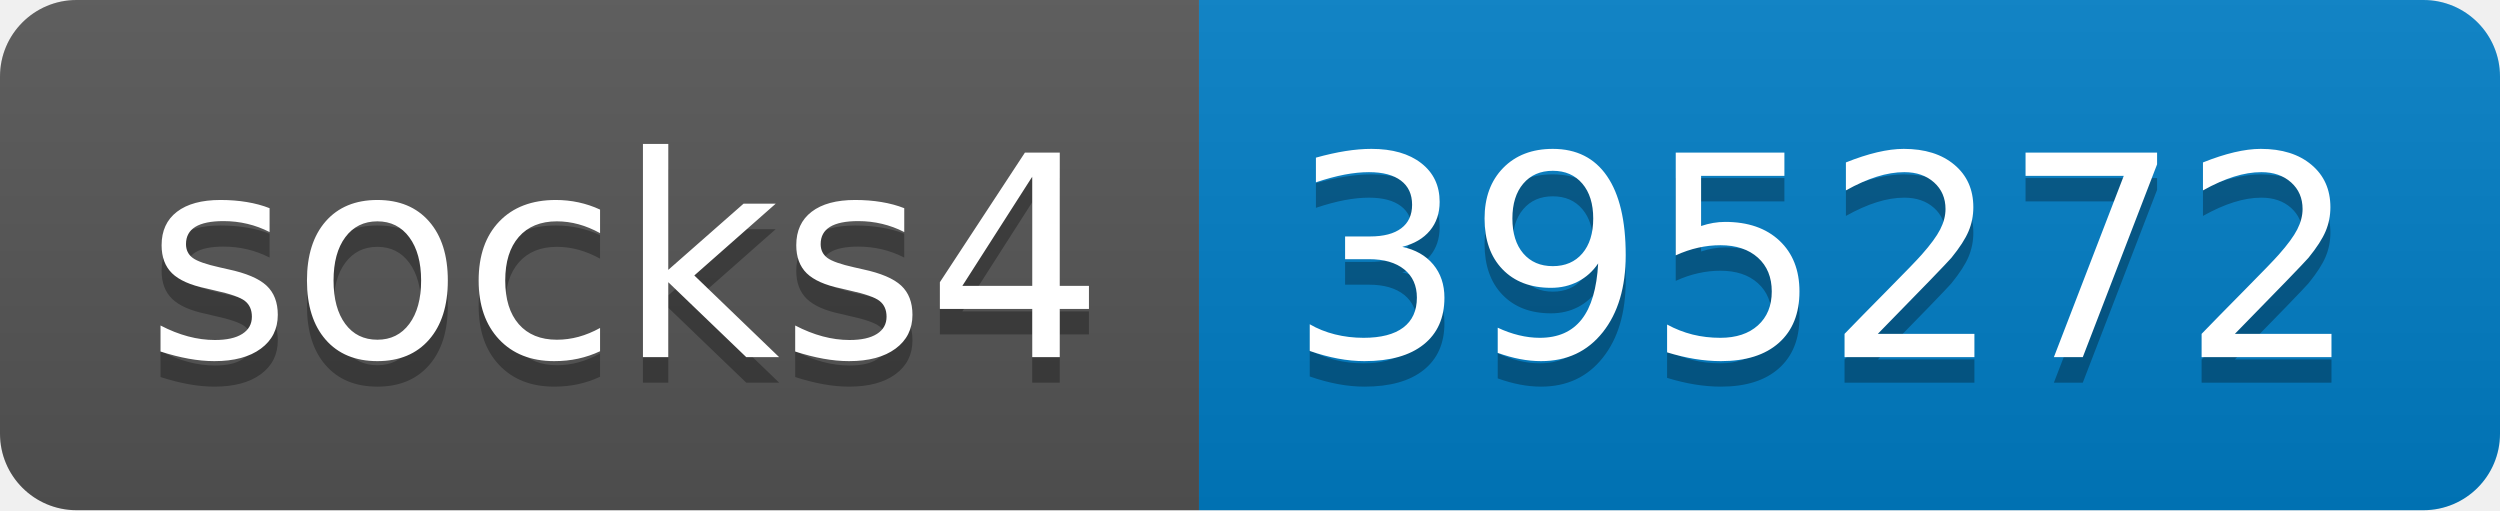
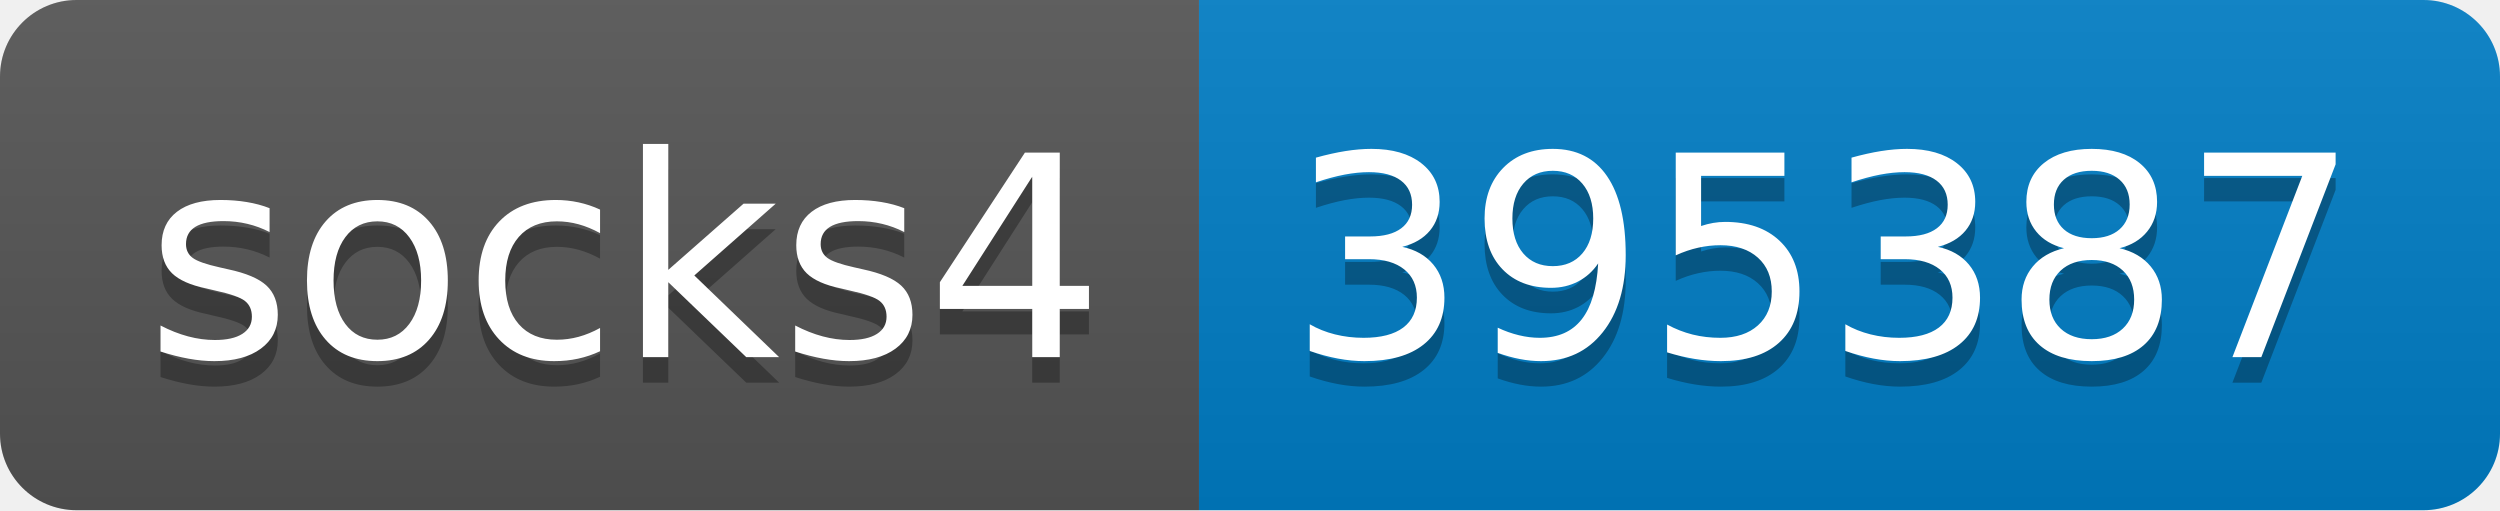
- <svg xmlns="http://www.w3.org/2000/svg" width="98" height="20" role="img" aria-label="socks4: 395272">
+ <svg xmlns="http://www.w3.org/2000/svg" width="98" height="20" role="img" aria-label="socks4: 395387">
  <linearGradient id="s" x2="0" y2="100%">
    <stop offset="0" stop-color="#bbb" stop-opacity=".1" />
    <stop offset="1" stop-opacity=".1" />
  </linearGradient>
  <clipPath id="r">
    <rect width="98" height="20" rx="3" fill="#fff" />
  </clipPath>
  <g clip-path="url(#r)">
    <rect width="47" height="20" fill="#555" />
    <rect x="47" width="51" height="20" fill="#007ec6" />
    <rect width="98" height="20" fill="url(#s)" />
  </g>
  <g fill="#fff" text-anchor="middle" font-family="Verdana,Geneva,DejaVu Sans,sans-serif" text-rendering="geometricPrecision" font-size="110">
    <text aria-hidden="true" x="245" y="150" fill="#010101" fill-opacity=".3" transform="scale(.1)" textLength="370">socks4</text>
    <text x="245" y="140" transform="scale(.1)" fill="#fff" textLength="370">socks4</text>
-     <text aria-hidden="true" x="715" y="150" fill="#010101" fill-opacity=".3" transform="scale(.1)" textLength="410">395272</text>
-     <text x="715" y="140" transform="scale(.1)" fill="#fff" textLength="410">395272</text>
+     <text aria-hidden="true" x="715" y="150" fill="#010101" fill-opacity=".3" transform="scale(.1)" textLength="410">395387</text>
+     <text x="715" y="140" transform="scale(.1)" fill="#fff" textLength="410">395387</text>
  </g>
</svg>
